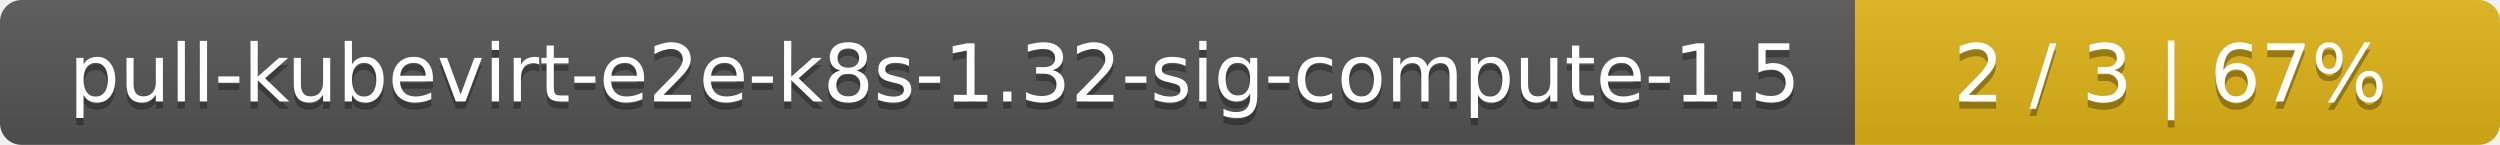
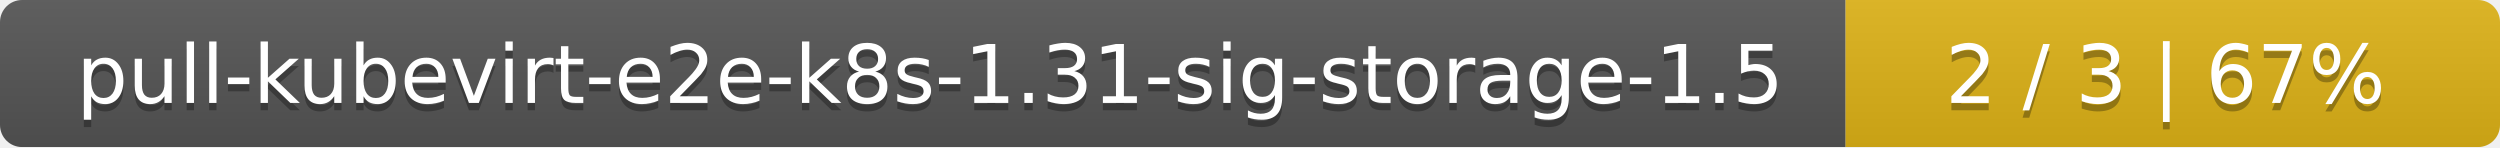
- <svg xmlns="http://www.w3.org/2000/svg" width="345" height="20">
+ <svg xmlns="http://www.w3.org/2000/svg" width="340" height="20">
  <linearGradient id="smooth" x2="0" y2="100%">
    <stop offset="0" stop-color="#bbb" stop-opacity=".1" />
    <stop offset="1" stop-opacity=".1" />
  </linearGradient>
  <mask id="round">
-     <rect width="345" height="20" rx="3" fill="#fff" />
+     <rect width="340" height="20" rx="3" fill="#fff" />
  </mask>
  <g mask="url(#round)">
-     <rect width="256" height="20" fill="#555" />
-     <rect x="256" width="89" height="20" fill="#dfb317" />
-     <rect width="345" height="20" fill="url(#smooth)" />
+     <rect width="251" height="20" fill="#555" />
+     <rect x="251" width="89" height="20" fill="#dfb317" />
+     <rect width="340" height="20" fill="url(#smooth)" />
  </g>
  <g fill="#fff" text-anchor="middle" font-family="DejaVu Sans,Verdana,Geneva,sans-serif" font-size="11">
-     <text x="129" y="15" fill="#010101" fill-opacity=".3">pull-kubevirt-e2e-k8s-1.32-sig-compute-1.5</text>
-     <text x="129" y="14">pull-kubevirt-e2e-k8s-1.32-sig-compute-1.5</text>
-     <text x="299.5" y="15" fill="#010101" fill-opacity=".3">2 / 3    |    67%</text>
-     <text x="299.5" y="14">2 / 3    |    67%</text>
+     <text x="126.5" y="15" fill="#010101" fill-opacity=".3">pull-kubevirt-e2e-k8s-1.31-sig-storage-1.5</text>
+     <text x="126.5" y="14">pull-kubevirt-e2e-k8s-1.31-sig-storage-1.5</text>
+     <text x="294.5" y="15" fill="#010101" fill-opacity=".3">2 / 3    |    67%</text>
+     <text x="294.5" y="14">2 / 3    |    67%</text>
  </g>
</svg>
